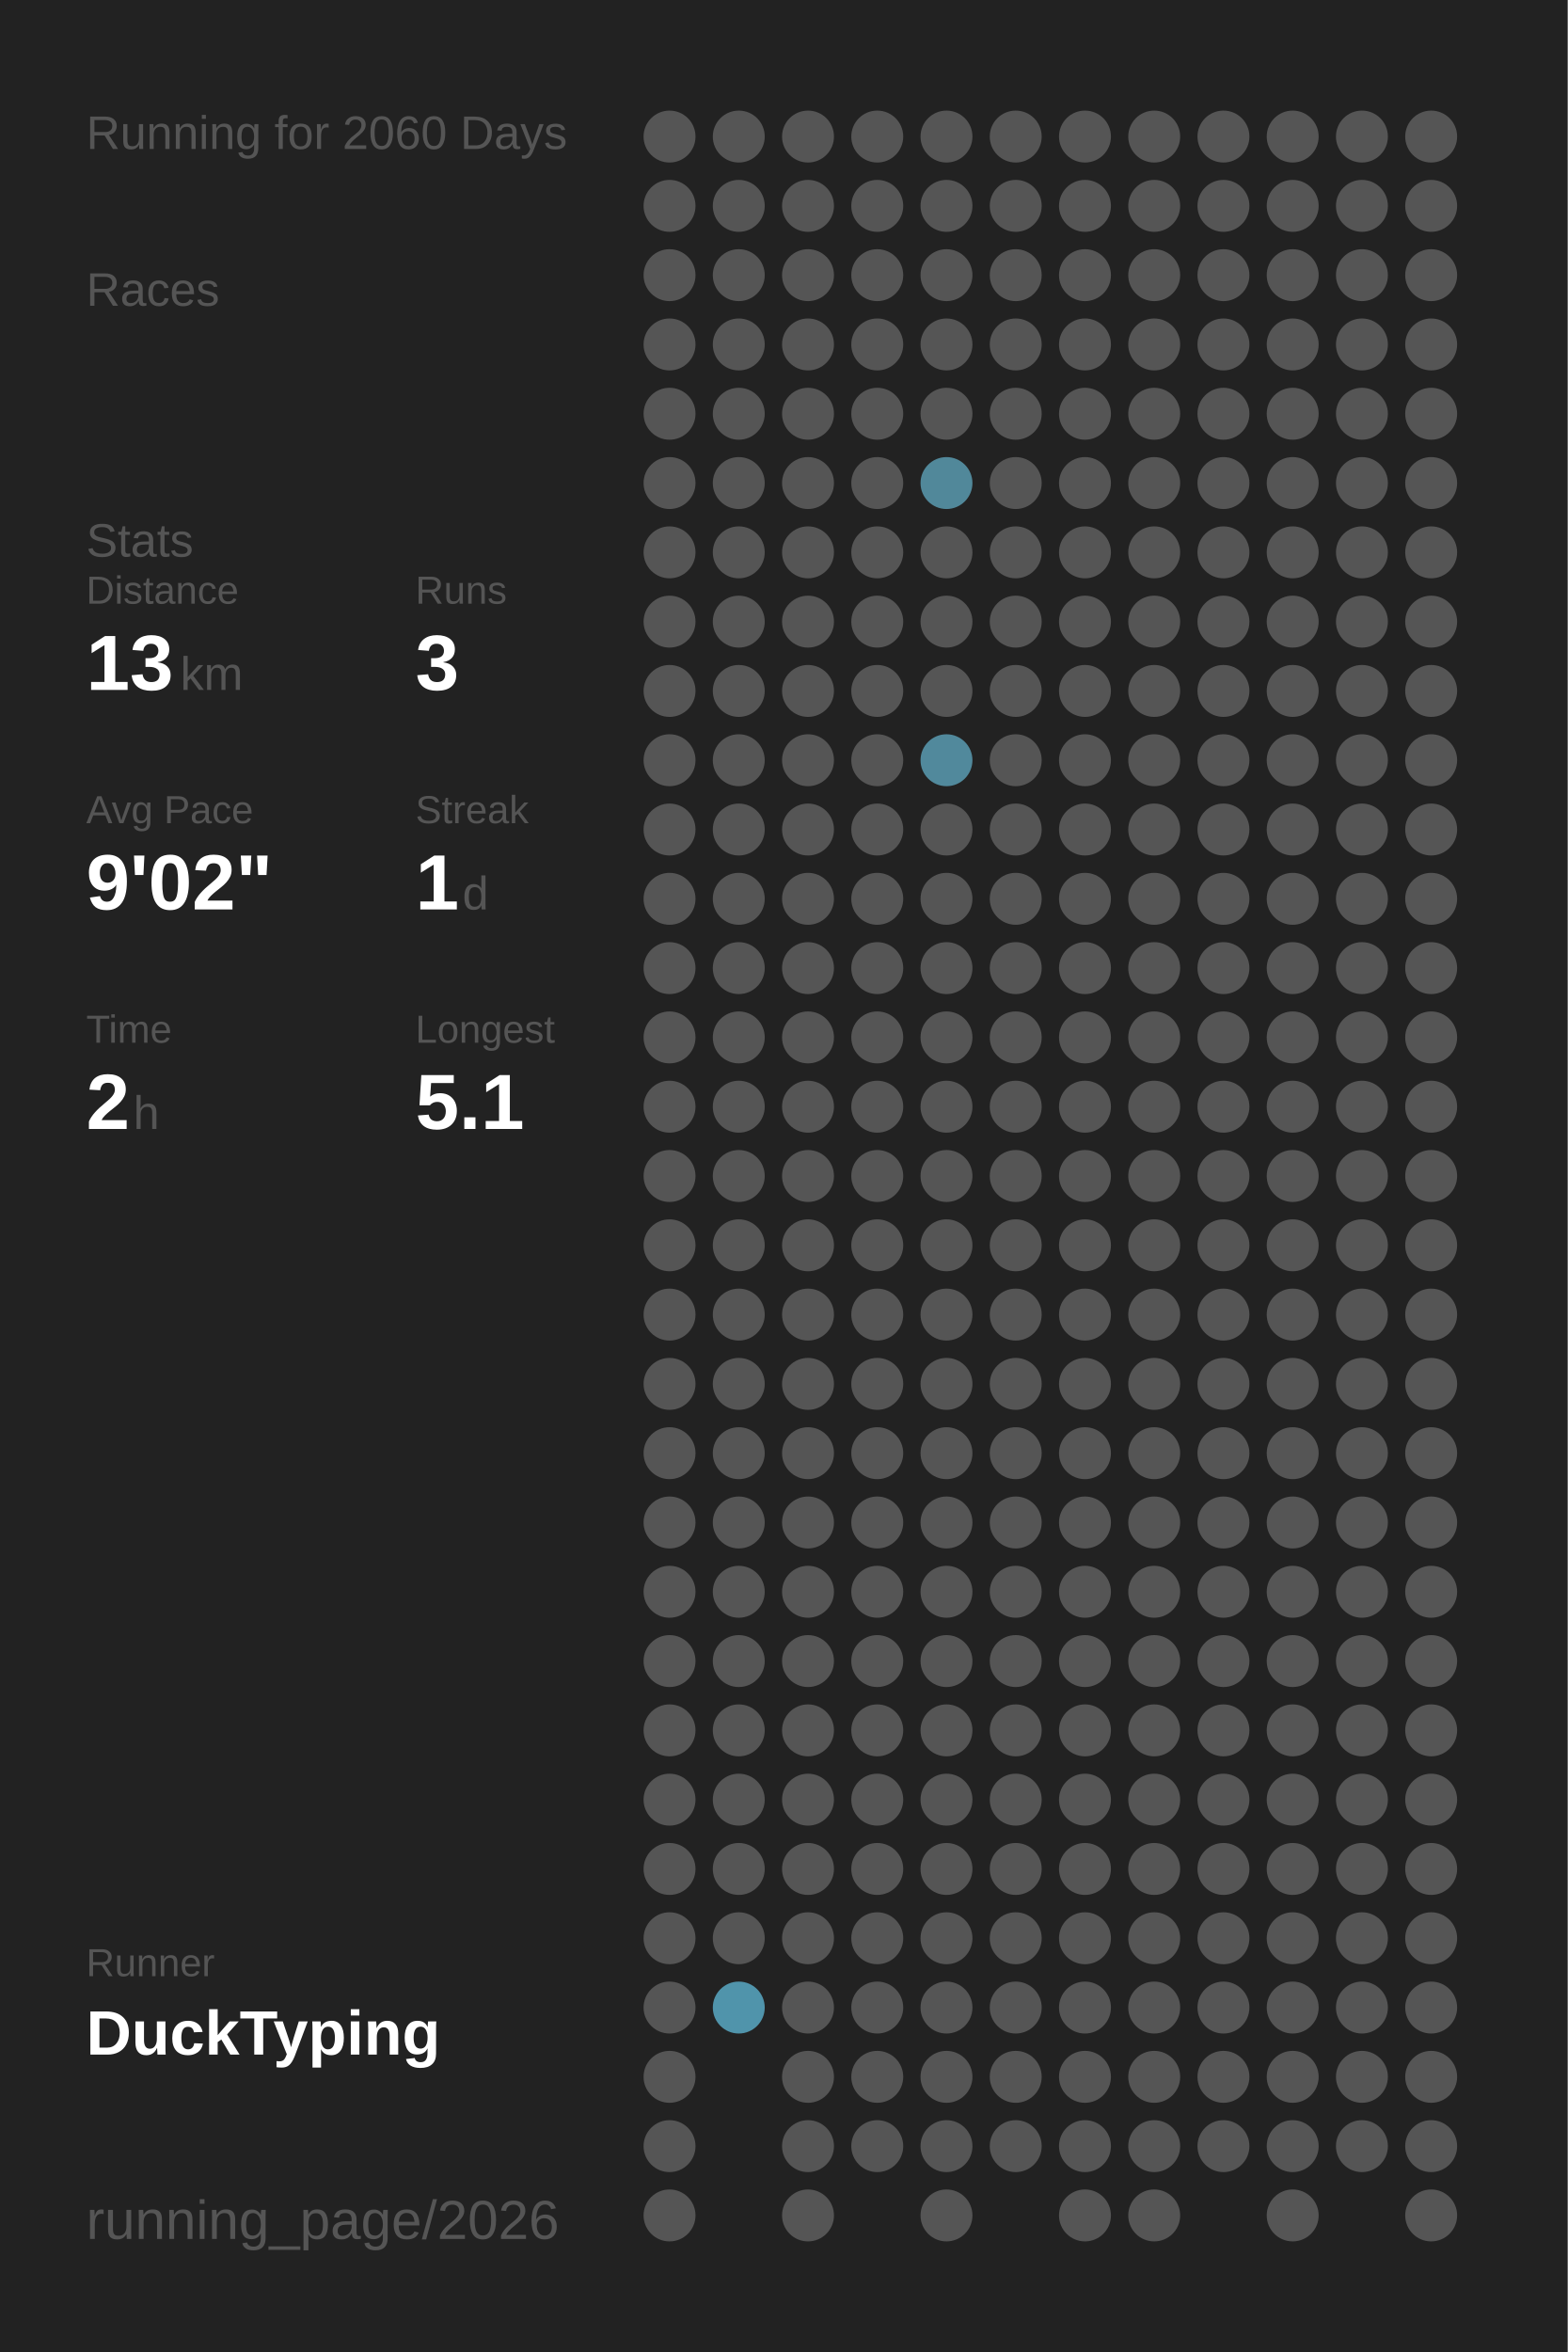
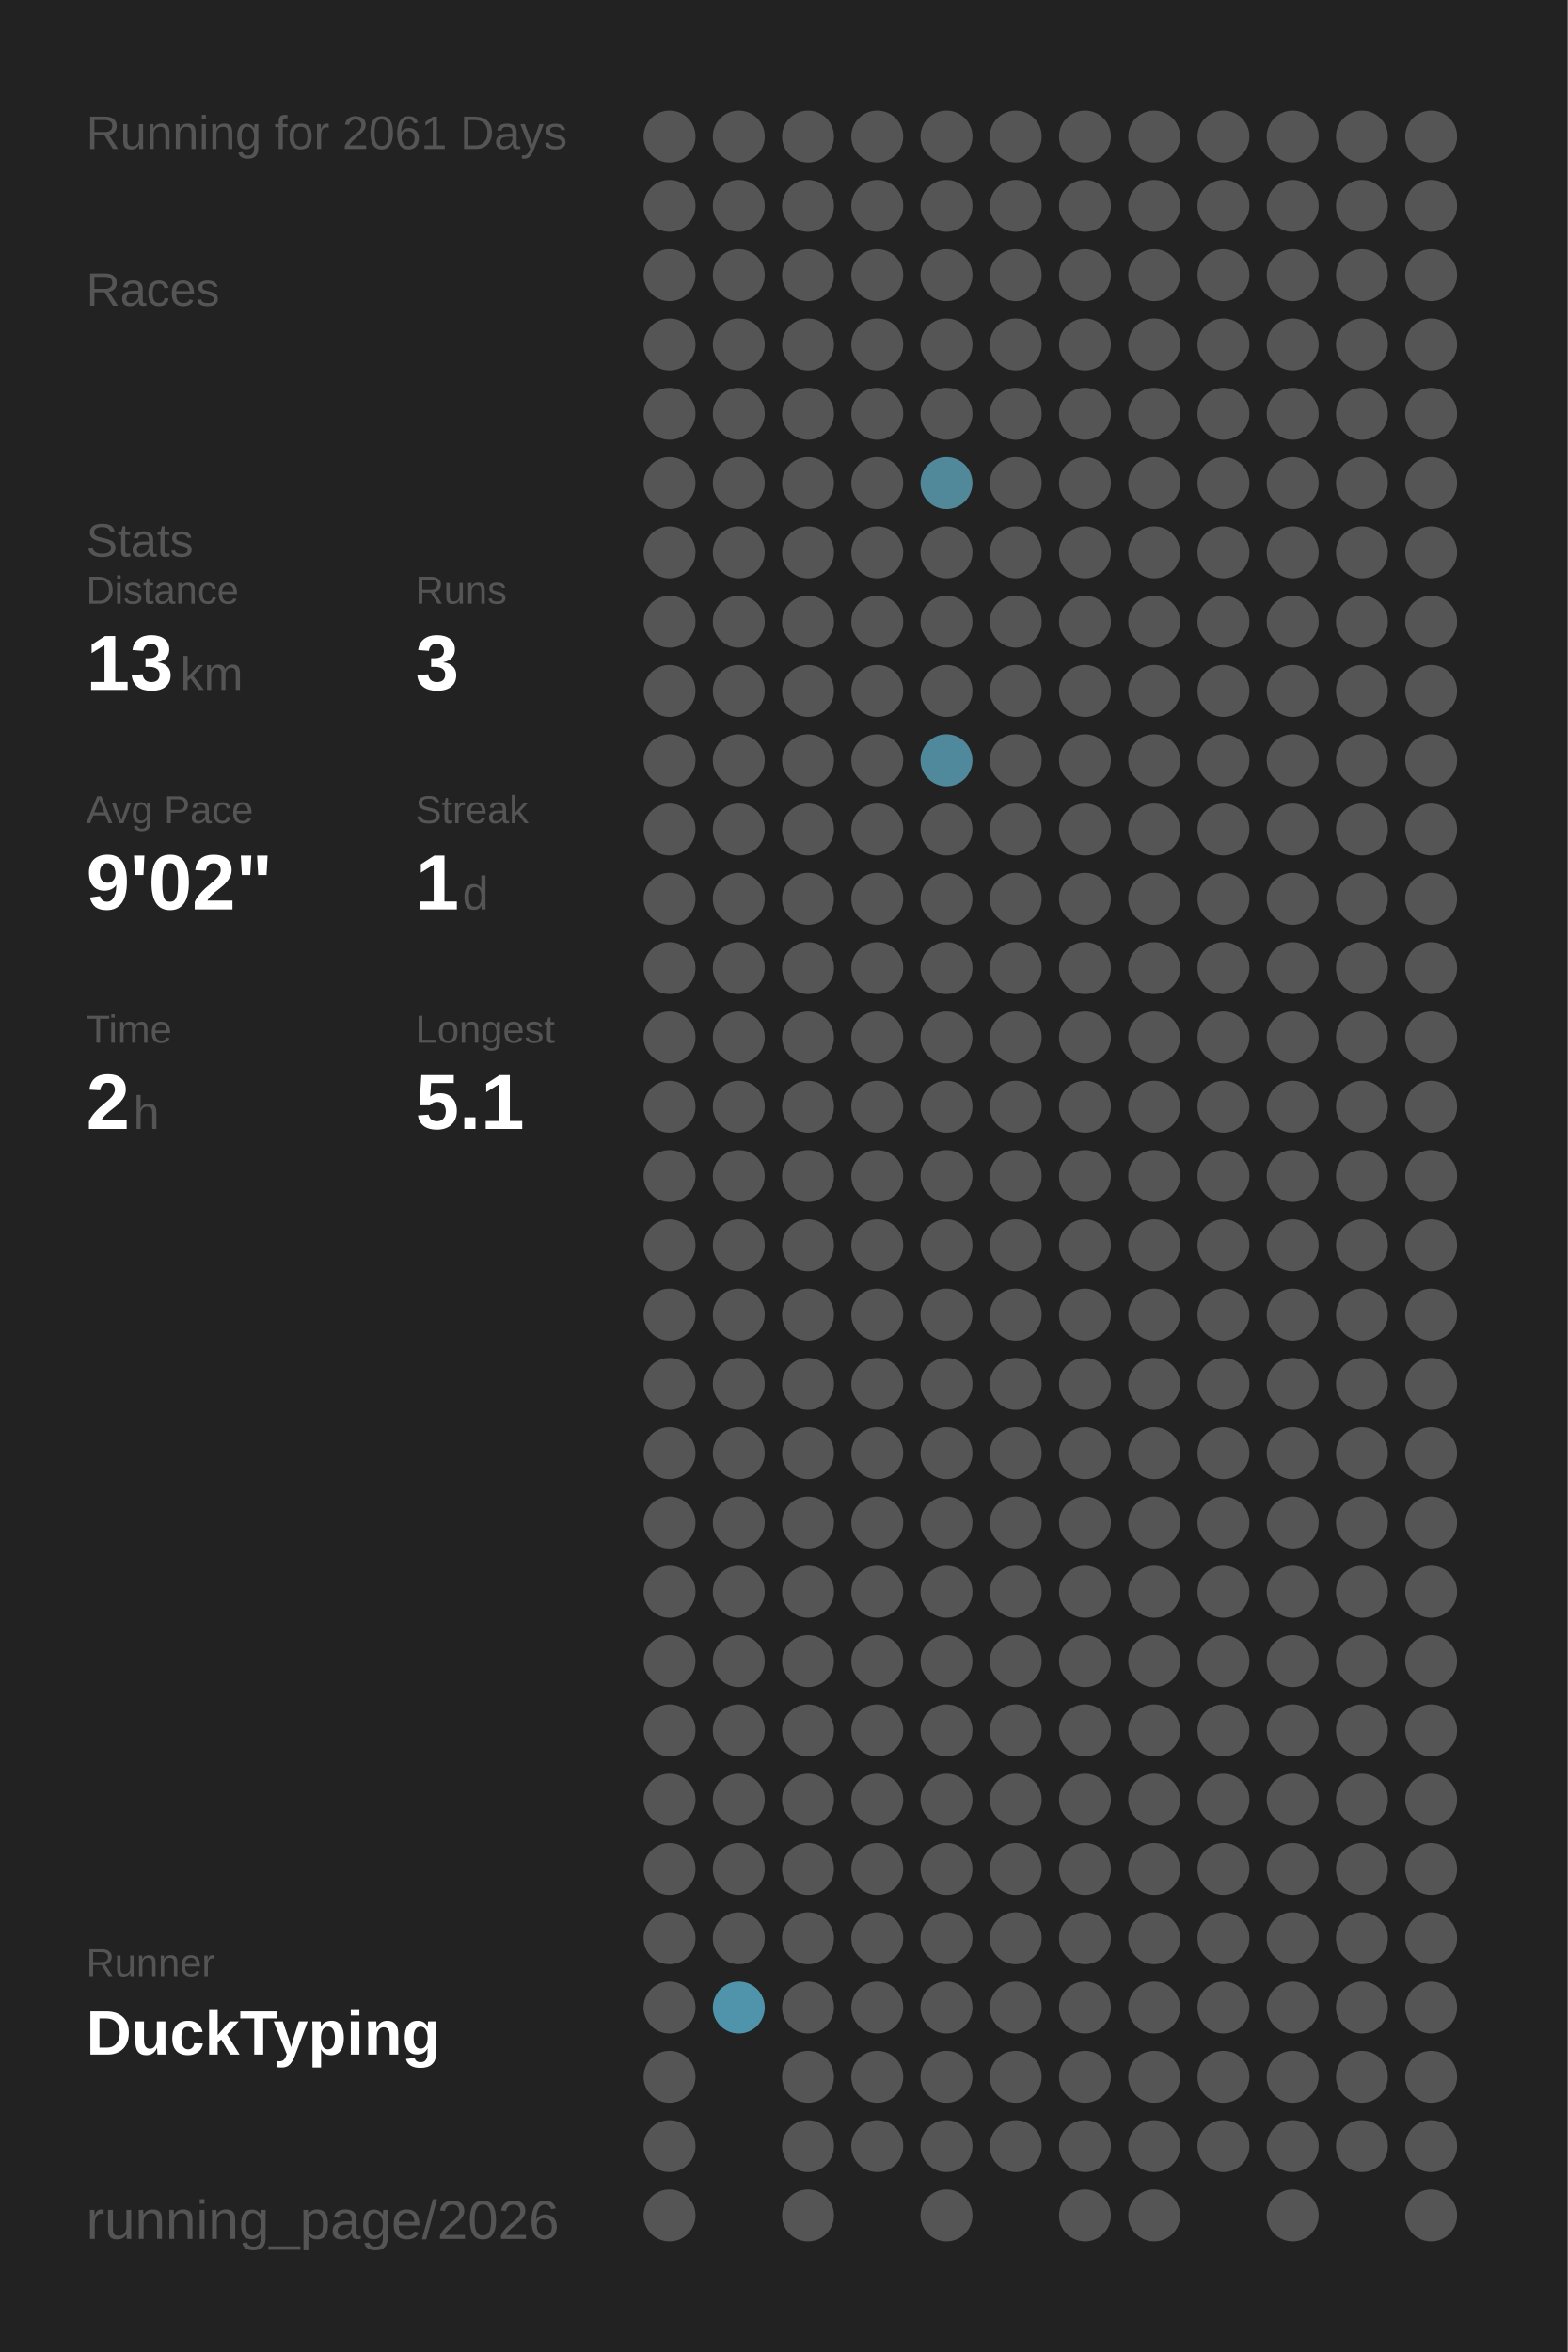
<svg xmlns="http://www.w3.org/2000/svg" baseProfile="full" height="300mm" version="1.1" viewBox="0,0,200,300" width="200mm">
  <defs />
  <rect fill="#222222" height="300" width="200" x="0" y="0" />
-   <text fill="#555555" style="font-size:6px; font-family:Arial;" x="11" y="19">Running for 2060 Days</text>
+   <text fill="#555555" style="font-size:6px; font-family:Arial;" x="11" y="19">Running for 2061 Days</text>
  <text fill="#555555" style="font-size:6px; font-family:Arial;" x="11" y="39">Races</text>
  <text fill="#555555" style="font-size:6px; font-family:Arial;" x="11" y="71">Stats</text>
  <text fill="#555555" style="font-size:5px; font-family:Arial;" x="11" y="77">Distance</text>
  <text fill="#FFFFFF" style="font-size:10px; font-family:Arial; font-weight:bold;" x="11" y="88">13</text>
  <text fill="#555555" style="font-size:6px; font-family:Arial;" x="23" y="88">km</text>
  <text fill="#555555" style="font-size:5px; font-family:Arial;" x="53" y="77">Runs</text>
  <text fill="#FFFFFF" style="font-size:10px; font-family:Arial; font-weight:bold;" x="53" y="88">3</text>
  <text fill="#555555" style="font-size:5px; font-family:Arial;" x="11" y="105">Avg Pace</text>
  <text fill="#FFFFFF" style="font-size:10px; font-family:Arial; font-weight:bold;" x="11" y="116">9'02"</text>
  <text fill="#555555" style="font-size:5px; font-family:Arial;" x="53" y="105">Streak</text>
  <text fill="#FFFFFF" style="font-size:10px; font-family:Arial; font-weight:bold;" x="53" y="116">1</text>
  <text fill="#555555" style="font-size:6px; font-family:Arial;" x="59" y="116">d</text>
  <text fill="#555555" style="font-size:5px; font-family:Arial;" x="11" y="133">Time</text>
  <text fill="#FFFFFF" style="font-size:10px; font-family:Arial; font-weight:bold;" x="11" y="144">2</text>
  <text fill="#555555" style="font-size:6px; font-family:Arial;" x="17" y="144">h</text>
  <text fill="#555555" style="font-size:5px; font-family:Arial;" x="53" y="133">Longest</text>
  <text fill="#FFFFFF" style="font-size:10px; font-family:Arial; font-weight:bold;" x="53" y="144">5.1</text>
  <text fill="#555555" style="font-size:5px; font-family:Arial;" x="11" y="252.065">Runner</text>
  <text fill="#FFFFFF" style="font-size:8px; font-family:Arial; font-weight:bold;" x="11" y="262.065">DuckTyping</text>
  <text fill="#555555" style="font-size:7px; font-family:Arial;" x="11" y="285.581">running_page/2026</text>
  <circle cx="85.417" cy="17.419" fill="#555555" r="3.312" />
  <circle cx="85.417" cy="26.258" fill="#555555" r="3.312" />
  <circle cx="85.417" cy="35.097" fill="#555555" r="3.312" />
  <circle cx="85.417" cy="43.935" fill="#555555" r="3.312" />
  <circle cx="85.417" cy="52.774" fill="#555555" r="3.312" />
  <circle cx="85.417" cy="61.613" fill="#555555" r="3.312" />
  <circle cx="85.417" cy="70.452" fill="#555555" r="3.312" />
  <circle cx="85.417" cy="79.29" fill="#555555" r="3.312" />
  <circle cx="85.417" cy="88.129" fill="#555555" r="3.312" />
  <circle cx="85.417" cy="96.968" fill="#555555" r="3.312" />
  <circle cx="85.417" cy="105.806" fill="#555555" r="3.312" />
  <circle cx="85.417" cy="114.645" fill="#555555" r="3.312" />
  <circle cx="85.417" cy="123.484" fill="#555555" r="3.312" />
  <circle cx="85.417" cy="132.323" fill="#555555" r="3.312" />
  <circle cx="85.417" cy="141.161" fill="#555555" r="3.312" />
  <circle cx="85.417" cy="150" fill="#555555" r="3.312" />
  <circle cx="85.417" cy="158.839" fill="#555555" r="3.312" />
  <circle cx="85.417" cy="167.677" fill="#555555" r="3.312" />
  <circle cx="85.417" cy="176.516" fill="#555555" r="3.312" />
  <circle cx="85.417" cy="185.355" fill="#555555" r="3.312" />
  <circle cx="85.417" cy="194.194" fill="#555555" r="3.312" />
  <circle cx="85.417" cy="203.032" fill="#555555" r="3.312" />
  <circle cx="85.417" cy="211.871" fill="#555555" r="3.312" />
  <circle cx="85.417" cy="220.71" fill="#555555" r="3.312" />
  <circle cx="85.417" cy="229.548" fill="#555555" r="3.312" />
  <circle cx="85.417" cy="238.387" fill="#555555" r="3.312" />
  <circle cx="85.417" cy="247.226" fill="#555555" r="3.312" />
  <circle cx="85.417" cy="256.065" fill="#555555" r="3.312" />
  <circle cx="85.417" cy="264.903" fill="#555555" r="3.312" />
  <circle cx="85.417" cy="273.742" fill="#555555" r="3.312" />
  <circle cx="85.417" cy="282.581" fill="#555555" r="3.312" />
  <circle cx="94.25" cy="17.419" fill="#555555" r="3.312" />
  <circle cx="94.25" cy="26.258" fill="#555555" r="3.312" />
  <circle cx="94.25" cy="35.097" fill="#555555" r="3.312" />
  <circle cx="94.25" cy="43.935" fill="#555555" r="3.312" />
  <circle cx="94.25" cy="52.774" fill="#555555" r="3.312" />
  <circle cx="94.25" cy="61.613" fill="#555555" r="3.312" />
  <circle cx="94.25" cy="70.452" fill="#555555" r="3.312" />
  <circle cx="94.25" cy="79.29" fill="#555555" r="3.312" />
  <circle cx="94.25" cy="88.129" fill="#555555" r="3.312" />
  <circle cx="94.25" cy="96.968" fill="#555555" r="3.312" />
  <circle cx="94.25" cy="105.806" fill="#555555" r="3.312" />
  <circle cx="94.25" cy="114.645" fill="#555555" r="3.312" />
  <circle cx="94.25" cy="123.484" fill="#555555" r="3.312" />
  <circle cx="94.25" cy="132.323" fill="#555555" r="3.312" />
  <circle cx="94.25" cy="141.161" fill="#555555" r="3.312" />
  <circle cx="94.25" cy="150" fill="#555555" r="3.312" />
  <circle cx="94.25" cy="158.839" fill="#555555" r="3.312" />
  <circle cx="94.25" cy="167.677" fill="#555555" r="3.312" />
  <circle cx="94.25" cy="176.516" fill="#555555" r="3.312" />
  <circle cx="94.25" cy="185.355" fill="#555555" r="3.312" />
  <circle cx="94.25" cy="194.194" fill="#555555" r="3.312" />
  <circle cx="94.25" cy="203.032" fill="#555555" r="3.312" />
  <circle cx="94.25" cy="211.871" fill="#555555" r="3.312" />
  <circle cx="94.25" cy="220.71" fill="#555555" r="3.312" />
  <circle cx="94.25" cy="229.548" fill="#555555" r="3.312" />
  <circle cx="94.25" cy="238.387" fill="#555555" r="3.312" />
  <circle cx="94.25" cy="247.226" fill="#555555" r="3.312" />
  <circle cx="94.25" cy="256.065" fill="#5094ab" r="3.312" />
  <circle cx="103.083" cy="17.419" fill="#555555" r="3.312" />
  <circle cx="103.083" cy="26.258" fill="#555555" r="3.312" />
  <circle cx="103.083" cy="35.097" fill="#555555" r="3.312" />
  <circle cx="103.083" cy="43.935" fill="#555555" r="3.312" />
  <circle cx="103.083" cy="52.774" fill="#555555" r="3.312" />
  <circle cx="103.083" cy="61.613" fill="#555555" r="3.312" />
  <circle cx="103.083" cy="70.452" fill="#555555" r="3.312" />
  <circle cx="103.083" cy="79.29" fill="#555555" r="3.312" />
  <circle cx="103.083" cy="88.129" fill="#555555" r="3.312" />
  <circle cx="103.083" cy="96.968" fill="#555555" r="3.312" />
  <circle cx="103.083" cy="105.806" fill="#555555" r="3.312" />
  <circle cx="103.083" cy="114.645" fill="#555555" r="3.312" />
  <circle cx="103.083" cy="123.484" fill="#555555" r="3.312" />
  <circle cx="103.083" cy="132.323" fill="#555555" r="3.312" />
  <circle cx="103.083" cy="141.161" fill="#555555" r="3.312" />
  <circle cx="103.083" cy="150" fill="#555555" r="3.312" />
  <circle cx="103.083" cy="158.839" fill="#555555" r="3.312" />
  <circle cx="103.083" cy="167.677" fill="#555555" r="3.312" />
  <circle cx="103.083" cy="176.516" fill="#555555" r="3.312" />
  <circle cx="103.083" cy="185.355" fill="#555555" r="3.312" />
  <circle cx="103.083" cy="194.194" fill="#555555" r="3.312" />
  <circle cx="103.083" cy="203.032" fill="#555555" r="3.312" />
  <circle cx="103.083" cy="211.871" fill="#555555" r="3.312" />
  <circle cx="103.083" cy="220.71" fill="#555555" r="3.312" />
  <circle cx="103.083" cy="229.548" fill="#555555" r="3.312" />
  <circle cx="103.083" cy="238.387" fill="#555555" r="3.312" />
  <circle cx="103.083" cy="247.226" fill="#555555" r="3.312" />
  <circle cx="103.083" cy="256.065" fill="#555555" r="3.312" />
  <circle cx="103.083" cy="264.903" fill="#555555" r="3.312" />
  <circle cx="103.083" cy="273.742" fill="#555555" r="3.312" />
  <circle cx="103.083" cy="282.581" fill="#555555" r="3.312" />
  <circle cx="111.917" cy="17.419" fill="#555555" r="3.312" />
  <circle cx="111.917" cy="26.258" fill="#555555" r="3.312" />
  <circle cx="111.917" cy="35.097" fill="#555555" r="3.312" />
  <circle cx="111.917" cy="43.935" fill="#555555" r="3.312" />
  <circle cx="111.917" cy="52.774" fill="#555555" r="3.312" />
  <circle cx="111.917" cy="61.613" fill="#555555" r="3.312" />
  <circle cx="111.917" cy="70.452" fill="#555555" r="3.312" />
  <circle cx="111.917" cy="79.29" fill="#555555" r="3.312" />
  <circle cx="111.917" cy="88.129" fill="#555555" r="3.312" />
  <circle cx="111.917" cy="96.968" fill="#555555" r="3.312" />
  <circle cx="111.917" cy="105.806" fill="#555555" r="3.312" />
  <circle cx="111.917" cy="114.645" fill="#555555" r="3.312" />
  <circle cx="111.917" cy="123.484" fill="#555555" r="3.312" />
  <circle cx="111.917" cy="132.323" fill="#555555" r="3.312" />
  <circle cx="111.917" cy="141.161" fill="#555555" r="3.312" />
  <circle cx="111.917" cy="150" fill="#555555" r="3.312" />
  <circle cx="111.917" cy="158.839" fill="#555555" r="3.312" />
  <circle cx="111.917" cy="167.677" fill="#555555" r="3.312" />
  <circle cx="111.917" cy="176.516" fill="#555555" r="3.312" />
  <circle cx="111.917" cy="185.355" fill="#555555" r="3.312" />
  <circle cx="111.917" cy="194.194" fill="#555555" r="3.312" />
  <circle cx="111.917" cy="203.032" fill="#555555" r="3.312" />
  <circle cx="111.917" cy="211.871" fill="#555555" r="3.312" />
  <circle cx="111.917" cy="220.71" fill="#555555" r="3.312" />
  <circle cx="111.917" cy="229.548" fill="#555555" r="3.312" />
  <circle cx="111.917" cy="238.387" fill="#555555" r="3.312" />
  <circle cx="111.917" cy="247.226" fill="#555555" r="3.312" />
  <circle cx="111.917" cy="256.065" fill="#555555" r="3.312" />
  <circle cx="111.917" cy="264.903" fill="#555555" r="3.312" />
  <circle cx="111.917" cy="273.742" fill="#555555" r="3.312" />
  <circle cx="120.75" cy="17.419" fill="#555555" r="3.312" />
  <circle cx="120.75" cy="26.258" fill="#555555" r="3.312" />
  <circle cx="120.75" cy="35.097" fill="#555555" r="3.312" />
  <circle cx="120.75" cy="43.935" fill="#555555" r="3.312" />
  <circle cx="120.75" cy="52.774" fill="#555555" r="3.312" />
  <circle cx="120.75" cy="61.613" fill="#51889a" r="3.312" />
  <circle cx="120.75" cy="70.452" fill="#555555" r="3.312" />
  <circle cx="120.75" cy="79.29" fill="#555555" r="3.312" />
  <circle cx="120.75" cy="88.129" fill="#555555" r="3.312" />
  <circle cx="120.75" cy="96.968" fill="#51899c" r="3.312" />
  <circle cx="120.75" cy="105.806" fill="#555555" r="3.312" />
  <circle cx="120.75" cy="114.645" fill="#555555" r="3.312" />
  <circle cx="120.75" cy="123.484" fill="#555555" r="3.312" />
  <circle cx="120.75" cy="132.323" fill="#555555" r="3.312" />
  <circle cx="120.75" cy="141.161" fill="#555555" r="3.312" />
  <circle cx="120.75" cy="150" fill="#555555" r="3.312" />
  <circle cx="120.75" cy="158.839" fill="#555555" r="3.312" />
  <circle cx="120.75" cy="167.677" fill="#555555" r="3.312" />
  <circle cx="120.75" cy="176.516" fill="#555555" r="3.312" />
  <circle cx="120.75" cy="185.355" fill="#555555" r="3.312" />
  <circle cx="120.75" cy="194.194" fill="#555555" r="3.312" />
  <circle cx="120.75" cy="203.032" fill="#555555" r="3.312" />
  <circle cx="120.75" cy="211.871" fill="#555555" r="3.312" />
  <circle cx="120.75" cy="220.71" fill="#555555" r="3.312" />
  <circle cx="120.75" cy="229.548" fill="#555555" r="3.312" />
  <circle cx="120.75" cy="238.387" fill="#555555" r="3.312" />
  <circle cx="120.75" cy="247.226" fill="#555555" r="3.312" />
  <circle cx="120.75" cy="256.065" fill="#555555" r="3.312" />
  <circle cx="120.75" cy="264.903" fill="#555555" r="3.312" />
  <circle cx="120.75" cy="273.742" fill="#555555" r="3.312" />
  <circle cx="120.75" cy="282.581" fill="#555555" r="3.312" />
  <circle cx="129.583" cy="17.419" fill="#555555" r="3.312" />
  <circle cx="129.583" cy="26.258" fill="#555555" r="3.312" />
  <circle cx="129.583" cy="35.097" fill="#555555" r="3.312" />
  <circle cx="129.583" cy="43.935" fill="#555555" r="3.312" />
  <circle cx="129.583" cy="52.774" fill="#555555" r="3.312" />
  <circle cx="129.583" cy="61.613" fill="#555555" r="3.312" />
  <circle cx="129.583" cy="70.452" fill="#555555" r="3.312" />
  <circle cx="129.583" cy="79.29" fill="#555555" r="3.312" />
  <circle cx="129.583" cy="88.129" fill="#555555" r="3.312" />
  <circle cx="129.583" cy="96.968" fill="#555555" r="3.312" />
  <circle cx="129.583" cy="105.806" fill="#555555" r="3.312" />
  <circle cx="129.583" cy="114.645" fill="#555555" r="3.312" />
  <circle cx="129.583" cy="123.484" fill="#555555" r="3.312" />
  <circle cx="129.583" cy="132.323" fill="#555555" r="3.312" />
  <circle cx="129.583" cy="141.161" fill="#555555" r="3.312" />
  <circle cx="129.583" cy="150" fill="#555555" r="3.312" />
  <circle cx="129.583" cy="158.839" fill="#555555" r="3.312" />
  <circle cx="129.583" cy="167.677" fill="#555555" r="3.312" />
  <circle cx="129.583" cy="176.516" fill="#555555" r="3.312" />
  <circle cx="129.583" cy="185.355" fill="#555555" r="3.312" />
  <circle cx="129.583" cy="194.194" fill="#555555" r="3.312" />
  <circle cx="129.583" cy="203.032" fill="#555555" r="3.312" />
  <circle cx="129.583" cy="211.871" fill="#555555" r="3.312" />
  <circle cx="129.583" cy="220.71" fill="#555555" r="3.312" />
  <circle cx="129.583" cy="229.548" fill="#555555" r="3.312" />
  <circle cx="129.583" cy="238.387" fill="#555555" r="3.312" />
  <circle cx="129.583" cy="247.226" fill="#555555" r="3.312" />
  <circle cx="129.583" cy="256.065" fill="#555555" r="3.312" />
  <circle cx="129.583" cy="264.903" fill="#555555" r="3.312" />
  <circle cx="129.583" cy="273.742" fill="#555555" r="3.312" />
  <circle cx="138.417" cy="17.419" fill="#555555" r="3.312" />
  <circle cx="138.417" cy="26.258" fill="#555555" r="3.312" />
  <circle cx="138.417" cy="35.097" fill="#555555" r="3.312" />
  <circle cx="138.417" cy="43.935" fill="#555555" r="3.312" />
  <circle cx="138.417" cy="52.774" fill="#555555" r="3.312" />
  <circle cx="138.417" cy="61.613" fill="#555555" r="3.312" />
  <circle cx="138.417" cy="70.452" fill="#555555" r="3.312" />
  <circle cx="138.417" cy="79.29" fill="#555555" r="3.312" />
  <circle cx="138.417" cy="88.129" fill="#555555" r="3.312" />
  <circle cx="138.417" cy="96.968" fill="#555555" r="3.312" />
  <circle cx="138.417" cy="105.806" fill="#555555" r="3.312" />
  <circle cx="138.417" cy="114.645" fill="#555555" r="3.312" />
  <circle cx="138.417" cy="123.484" fill="#555555" r="3.312" />
  <circle cx="138.417" cy="132.323" fill="#555555" r="3.312" />
  <circle cx="138.417" cy="141.161" fill="#555555" r="3.312" />
  <circle cx="138.417" cy="150" fill="#555555" r="3.312" />
  <circle cx="138.417" cy="158.839" fill="#555555" r="3.312" />
  <circle cx="138.417" cy="167.677" fill="#555555" r="3.312" />
  <circle cx="138.417" cy="176.516" fill="#555555" r="3.312" />
  <circle cx="138.417" cy="185.355" fill="#555555" r="3.312" />
  <circle cx="138.417" cy="194.194" fill="#555555" r="3.312" />
  <circle cx="138.417" cy="203.032" fill="#555555" r="3.312" />
  <circle cx="138.417" cy="211.871" fill="#555555" r="3.312" />
  <circle cx="138.417" cy="220.71" fill="#555555" r="3.312" />
  <circle cx="138.417" cy="229.548" fill="#555555" r="3.312" />
  <circle cx="138.417" cy="238.387" fill="#555555" r="3.312" />
  <circle cx="138.417" cy="247.226" fill="#555555" r="3.312" />
  <circle cx="138.417" cy="256.065" fill="#555555" r="3.312" />
  <circle cx="138.417" cy="264.903" fill="#555555" r="3.312" />
  <circle cx="138.417" cy="273.742" fill="#555555" r="3.312" />
  <circle cx="138.417" cy="282.581" fill="#555555" r="3.312" />
  <circle cx="147.25" cy="17.419" fill="#555555" r="3.312" />
  <circle cx="147.25" cy="26.258" fill="#555555" r="3.312" />
  <circle cx="147.25" cy="35.097" fill="#555555" r="3.312" />
  <circle cx="147.25" cy="43.935" fill="#555555" r="3.312" />
  <circle cx="147.25" cy="52.774" fill="#555555" r="3.312" />
  <circle cx="147.25" cy="61.613" fill="#555555" r="3.312" />
  <circle cx="147.25" cy="70.452" fill="#555555" r="3.312" />
  <circle cx="147.25" cy="79.29" fill="#555555" r="3.312" />
  <circle cx="147.25" cy="88.129" fill="#555555" r="3.312" />
  <circle cx="147.25" cy="96.968" fill="#555555" r="3.312" />
  <circle cx="147.25" cy="105.806" fill="#555555" r="3.312" />
  <circle cx="147.25" cy="114.645" fill="#555555" r="3.312" />
  <circle cx="147.25" cy="123.484" fill="#555555" r="3.312" />
  <circle cx="147.25" cy="132.323" fill="#555555" r="3.312" />
  <circle cx="147.25" cy="141.161" fill="#555555" r="3.312" />
  <circle cx="147.25" cy="150" fill="#555555" r="3.312" />
  <circle cx="147.25" cy="158.839" fill="#555555" r="3.312" />
  <circle cx="147.25" cy="167.677" fill="#555555" r="3.312" />
  <circle cx="147.25" cy="176.516" fill="#555555" r="3.312" />
  <circle cx="147.25" cy="185.355" fill="#555555" r="3.312" />
  <circle cx="147.25" cy="194.194" fill="#555555" r="3.312" />
  <circle cx="147.25" cy="203.032" fill="#555555" r="3.312" />
  <circle cx="147.25" cy="211.871" fill="#555555" r="3.312" />
  <circle cx="147.25" cy="220.71" fill="#555555" r="3.312" />
  <circle cx="147.25" cy="229.548" fill="#555555" r="3.312" />
  <circle cx="147.25" cy="238.387" fill="#555555" r="3.312" />
  <circle cx="147.25" cy="247.226" fill="#555555" r="3.312" />
  <circle cx="147.25" cy="256.065" fill="#555555" r="3.312" />
  <circle cx="147.25" cy="264.903" fill="#555555" r="3.312" />
  <circle cx="147.25" cy="273.742" fill="#555555" r="3.312" />
  <circle cx="147.25" cy="282.581" fill="#555555" r="3.312" />
  <circle cx="156.083" cy="17.419" fill="#555555" r="3.312" />
  <circle cx="156.083" cy="26.258" fill="#555555" r="3.312" />
  <circle cx="156.083" cy="35.097" fill="#555555" r="3.312" />
  <circle cx="156.083" cy="43.935" fill="#555555" r="3.312" />
  <circle cx="156.083" cy="52.774" fill="#555555" r="3.312" />
  <circle cx="156.083" cy="61.613" fill="#555555" r="3.312" />
  <circle cx="156.083" cy="70.452" fill="#555555" r="3.312" />
  <circle cx="156.083" cy="79.29" fill="#555555" r="3.312" />
  <circle cx="156.083" cy="88.129" fill="#555555" r="3.312" />
  <circle cx="156.083" cy="96.968" fill="#555555" r="3.312" />
  <circle cx="156.083" cy="105.806" fill="#555555" r="3.312" />
  <circle cx="156.083" cy="114.645" fill="#555555" r="3.312" />
  <circle cx="156.083" cy="123.484" fill="#555555" r="3.312" />
  <circle cx="156.083" cy="132.323" fill="#555555" r="3.312" />
  <circle cx="156.083" cy="141.161" fill="#555555" r="3.312" />
  <circle cx="156.083" cy="150" fill="#555555" r="3.312" />
  <circle cx="156.083" cy="158.839" fill="#555555" r="3.312" />
  <circle cx="156.083" cy="167.677" fill="#555555" r="3.312" />
  <circle cx="156.083" cy="176.516" fill="#555555" r="3.312" />
  <circle cx="156.083" cy="185.355" fill="#555555" r="3.312" />
  <circle cx="156.083" cy="194.194" fill="#555555" r="3.312" />
  <circle cx="156.083" cy="203.032" fill="#555555" r="3.312" />
  <circle cx="156.083" cy="211.871" fill="#555555" r="3.312" />
  <circle cx="156.083" cy="220.71" fill="#555555" r="3.312" />
  <circle cx="156.083" cy="229.548" fill="#555555" r="3.312" />
  <circle cx="156.083" cy="238.387" fill="#555555" r="3.312" />
  <circle cx="156.083" cy="247.226" fill="#555555" r="3.312" />
  <circle cx="156.083" cy="256.065" fill="#555555" r="3.312" />
  <circle cx="156.083" cy="264.903" fill="#555555" r="3.312" />
  <circle cx="156.083" cy="273.742" fill="#555555" r="3.312" />
  <circle cx="164.917" cy="17.419" fill="#555555" r="3.312" />
  <circle cx="164.917" cy="26.258" fill="#555555" r="3.312" />
  <circle cx="164.917" cy="35.097" fill="#555555" r="3.312" />
  <circle cx="164.917" cy="43.935" fill="#555555" r="3.312" />
  <circle cx="164.917" cy="52.774" fill="#555555" r="3.312" />
  <circle cx="164.917" cy="61.613" fill="#555555" r="3.312" />
  <circle cx="164.917" cy="70.452" fill="#555555" r="3.312" />
  <circle cx="164.917" cy="79.29" fill="#555555" r="3.312" />
  <circle cx="164.917" cy="88.129" fill="#555555" r="3.312" />
  <circle cx="164.917" cy="96.968" fill="#555555" r="3.312" />
  <circle cx="164.917" cy="105.806" fill="#555555" r="3.312" />
  <circle cx="164.917" cy="114.645" fill="#555555" r="3.312" />
  <circle cx="164.917" cy="123.484" fill="#555555" r="3.312" />
  <circle cx="164.917" cy="132.323" fill="#555555" r="3.312" />
  <circle cx="164.917" cy="141.161" fill="#555555" r="3.312" />
  <circle cx="164.917" cy="150" fill="#555555" r="3.312" />
  <circle cx="164.917" cy="158.839" fill="#555555" r="3.312" />
  <circle cx="164.917" cy="167.677" fill="#555555" r="3.312" />
  <circle cx="164.917" cy="176.516" fill="#555555" r="3.312" />
  <circle cx="164.917" cy="185.355" fill="#555555" r="3.312" />
  <circle cx="164.917" cy="194.194" fill="#555555" r="3.312" />
  <circle cx="164.917" cy="203.032" fill="#555555" r="3.312" />
  <circle cx="164.917" cy="211.871" fill="#555555" r="3.312" />
  <circle cx="164.917" cy="220.71" fill="#555555" r="3.312" />
  <circle cx="164.917" cy="229.548" fill="#555555" r="3.312" />
  <circle cx="164.917" cy="238.387" fill="#555555" r="3.312" />
  <circle cx="164.917" cy="247.226" fill="#555555" r="3.312" />
  <circle cx="164.917" cy="256.065" fill="#555555" r="3.312" />
  <circle cx="164.917" cy="264.903" fill="#555555" r="3.312" />
  <circle cx="164.917" cy="273.742" fill="#555555" r="3.312" />
  <circle cx="164.917" cy="282.581" fill="#555555" r="3.312" />
  <circle cx="173.75" cy="17.419" fill="#555555" r="3.312" />
  <circle cx="173.75" cy="26.258" fill="#555555" r="3.312" />
  <circle cx="173.75" cy="35.097" fill="#555555" r="3.312" />
  <circle cx="173.75" cy="43.935" fill="#555555" r="3.312" />
  <circle cx="173.75" cy="52.774" fill="#555555" r="3.312" />
  <circle cx="173.75" cy="61.613" fill="#555555" r="3.312" />
  <circle cx="173.75" cy="70.452" fill="#555555" r="3.312" />
  <circle cx="173.75" cy="79.29" fill="#555555" r="3.312" />
  <circle cx="173.75" cy="88.129" fill="#555555" r="3.312" />
  <circle cx="173.75" cy="96.968" fill="#555555" r="3.312" />
  <circle cx="173.75" cy="105.806" fill="#555555" r="3.312" />
  <circle cx="173.75" cy="114.645" fill="#555555" r="3.312" />
  <circle cx="173.75" cy="123.484" fill="#555555" r="3.312" />
  <circle cx="173.75" cy="132.323" fill="#555555" r="3.312" />
  <circle cx="173.75" cy="141.161" fill="#555555" r="3.312" />
  <circle cx="173.75" cy="150" fill="#555555" r="3.312" />
  <circle cx="173.75" cy="158.839" fill="#555555" r="3.312" />
  <circle cx="173.75" cy="167.677" fill="#555555" r="3.312" />
  <circle cx="173.75" cy="176.516" fill="#555555" r="3.312" />
  <circle cx="173.75" cy="185.355" fill="#555555" r="3.312" />
  <circle cx="173.75" cy="194.194" fill="#555555" r="3.312" />
  <circle cx="173.75" cy="203.032" fill="#555555" r="3.312" />
  <circle cx="173.75" cy="211.871" fill="#555555" r="3.312" />
  <circle cx="173.75" cy="220.71" fill="#555555" r="3.312" />
  <circle cx="173.75" cy="229.548" fill="#555555" r="3.312" />
  <circle cx="173.75" cy="238.387" fill="#555555" r="3.312" />
  <circle cx="173.75" cy="247.226" fill="#555555" r="3.312" />
  <circle cx="173.75" cy="256.065" fill="#555555" r="3.312" />
  <circle cx="173.75" cy="264.903" fill="#555555" r="3.312" />
  <circle cx="173.75" cy="273.742" fill="#555555" r="3.312" />
  <circle cx="182.583" cy="17.419" fill="#555555" r="3.312" />
  <circle cx="182.583" cy="26.258" fill="#555555" r="3.312" />
  <circle cx="182.583" cy="35.097" fill="#555555" r="3.312" />
  <circle cx="182.583" cy="43.935" fill="#555555" r="3.312" />
  <circle cx="182.583" cy="52.774" fill="#555555" r="3.312" />
  <circle cx="182.583" cy="61.613" fill="#555555" r="3.312" />
  <circle cx="182.583" cy="70.452" fill="#555555" r="3.312" />
  <circle cx="182.583" cy="79.29" fill="#555555" r="3.312" />
  <circle cx="182.583" cy="88.129" fill="#555555" r="3.312" />
  <circle cx="182.583" cy="96.968" fill="#555555" r="3.312" />
  <circle cx="182.583" cy="105.806" fill="#555555" r="3.312" />
  <circle cx="182.583" cy="114.645" fill="#555555" r="3.312" />
  <circle cx="182.583" cy="123.484" fill="#555555" r="3.312" />
  <circle cx="182.583" cy="132.323" fill="#555555" r="3.312" />
  <circle cx="182.583" cy="141.161" fill="#555555" r="3.312" />
  <circle cx="182.583" cy="150" fill="#555555" r="3.312" />
  <circle cx="182.583" cy="158.839" fill="#555555" r="3.312" />
  <circle cx="182.583" cy="167.677" fill="#555555" r="3.312" />
  <circle cx="182.583" cy="176.516" fill="#555555" r="3.312" />
  <circle cx="182.583" cy="185.355" fill="#555555" r="3.312" />
  <circle cx="182.583" cy="194.194" fill="#555555" r="3.312" />
  <circle cx="182.583" cy="203.032" fill="#555555" r="3.312" />
  <circle cx="182.583" cy="211.871" fill="#555555" r="3.312" />
  <circle cx="182.583" cy="220.71" fill="#555555" r="3.312" />
  <circle cx="182.583" cy="229.548" fill="#555555" r="3.312" />
  <circle cx="182.583" cy="238.387" fill="#555555" r="3.312" />
  <circle cx="182.583" cy="247.226" fill="#555555" r="3.312" />
  <circle cx="182.583" cy="256.065" fill="#555555" r="3.312" />
  <circle cx="182.583" cy="264.903" fill="#555555" r="3.312" />
  <circle cx="182.583" cy="273.742" fill="#555555" r="3.312" />
  <circle cx="182.583" cy="282.581" fill="#555555" r="3.312" />
</svg>
